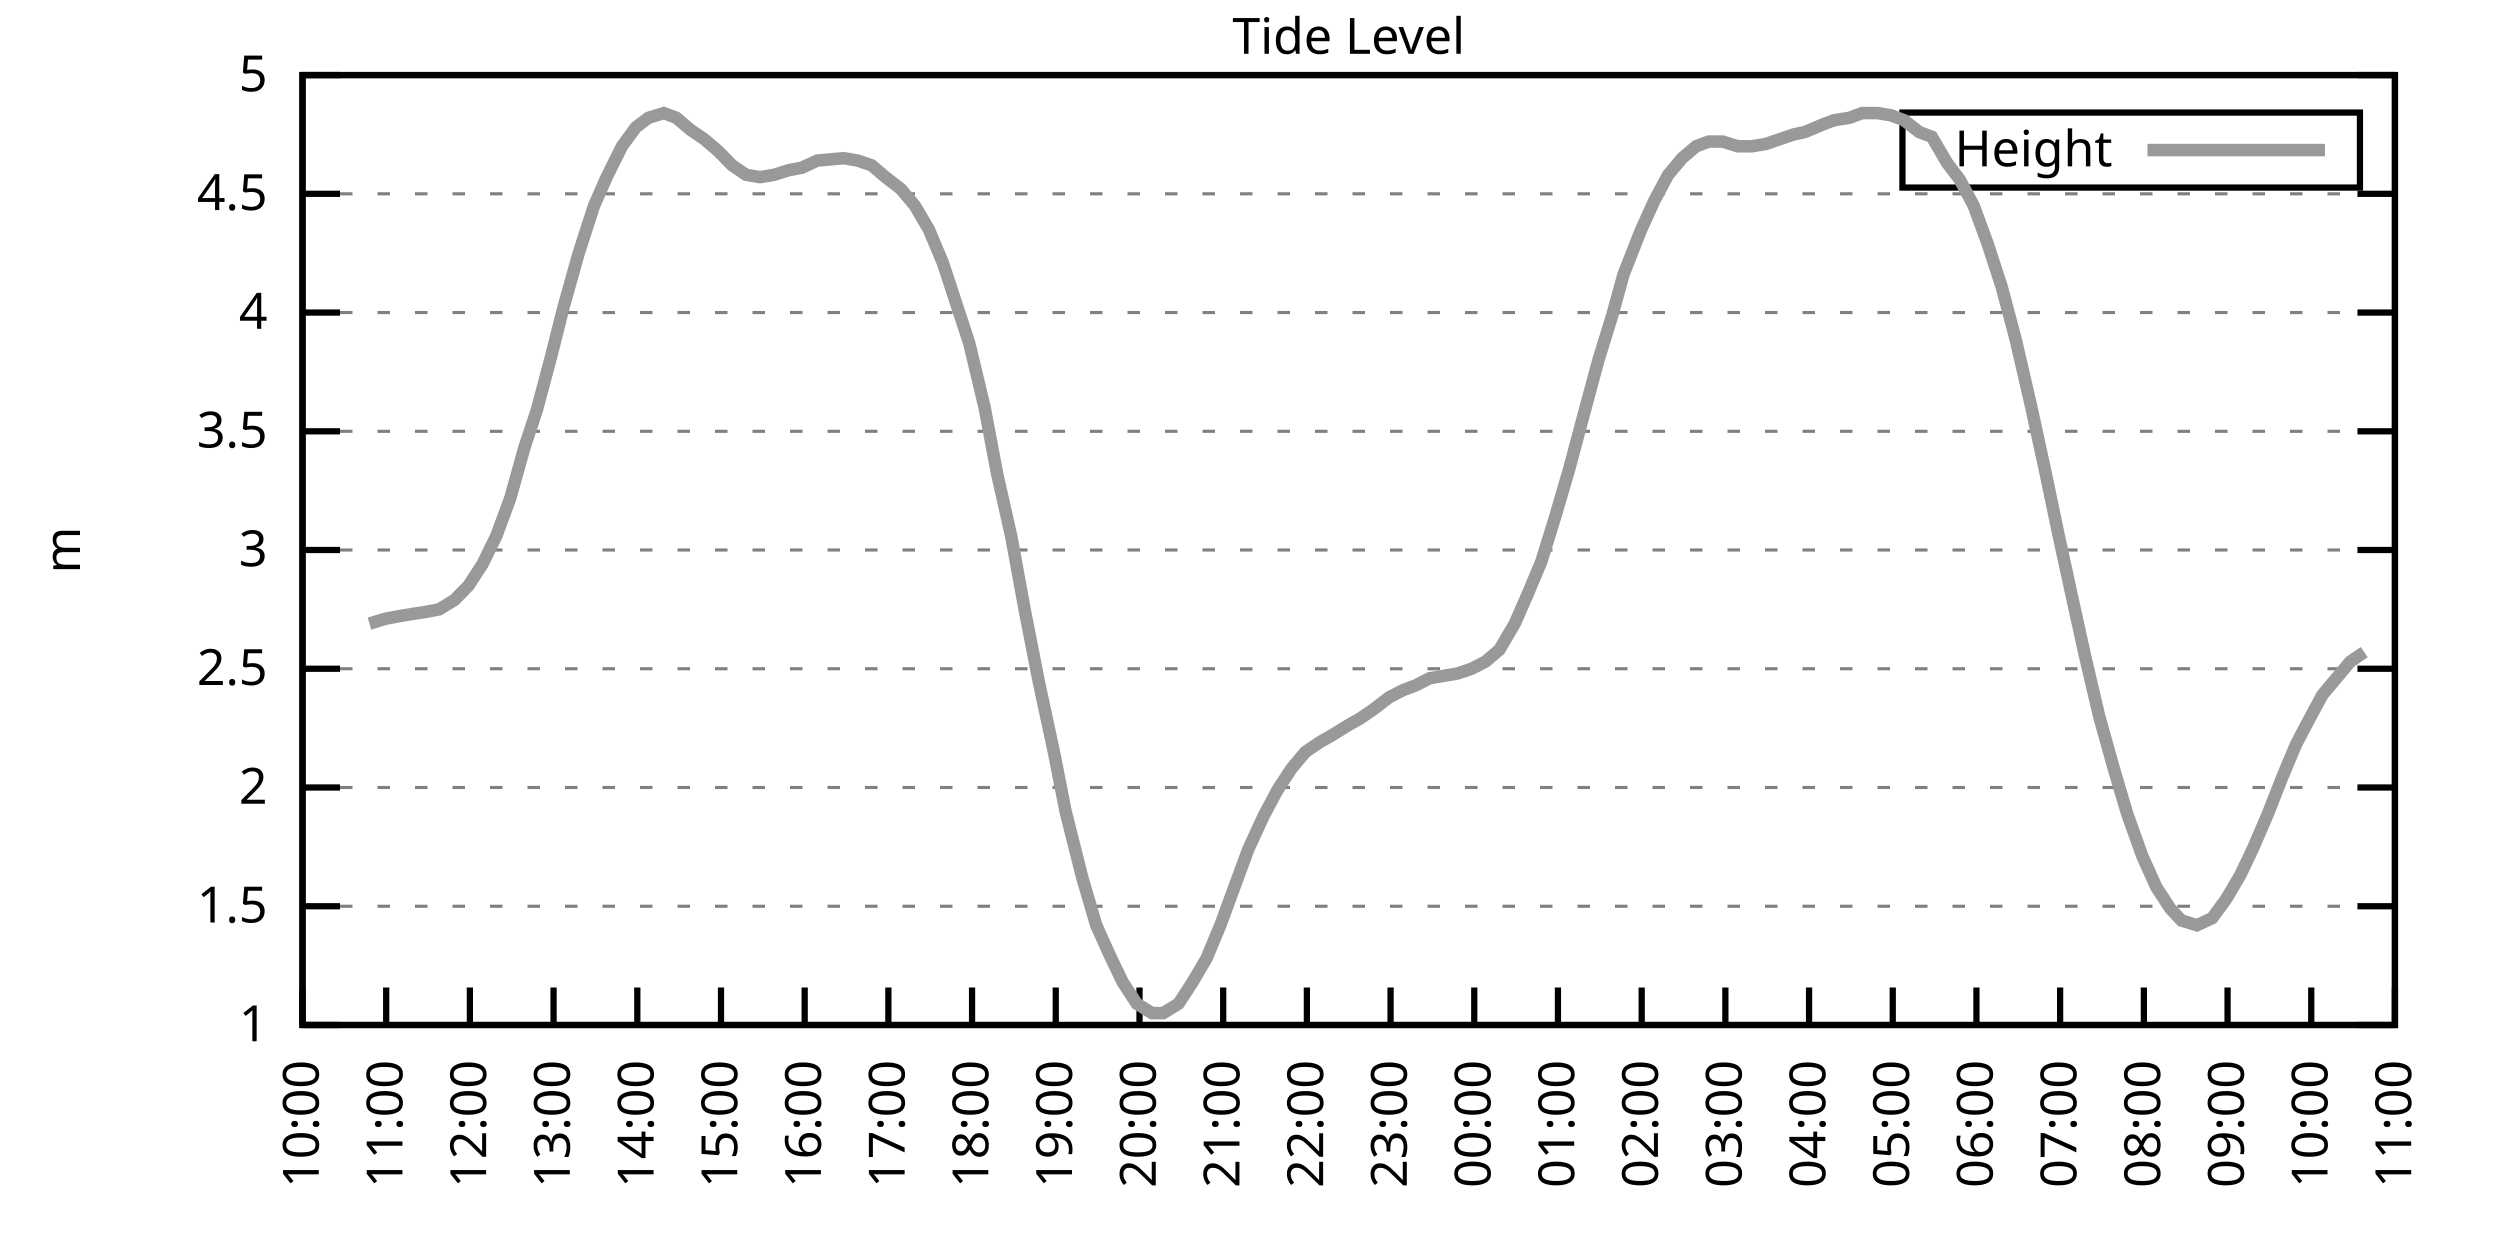
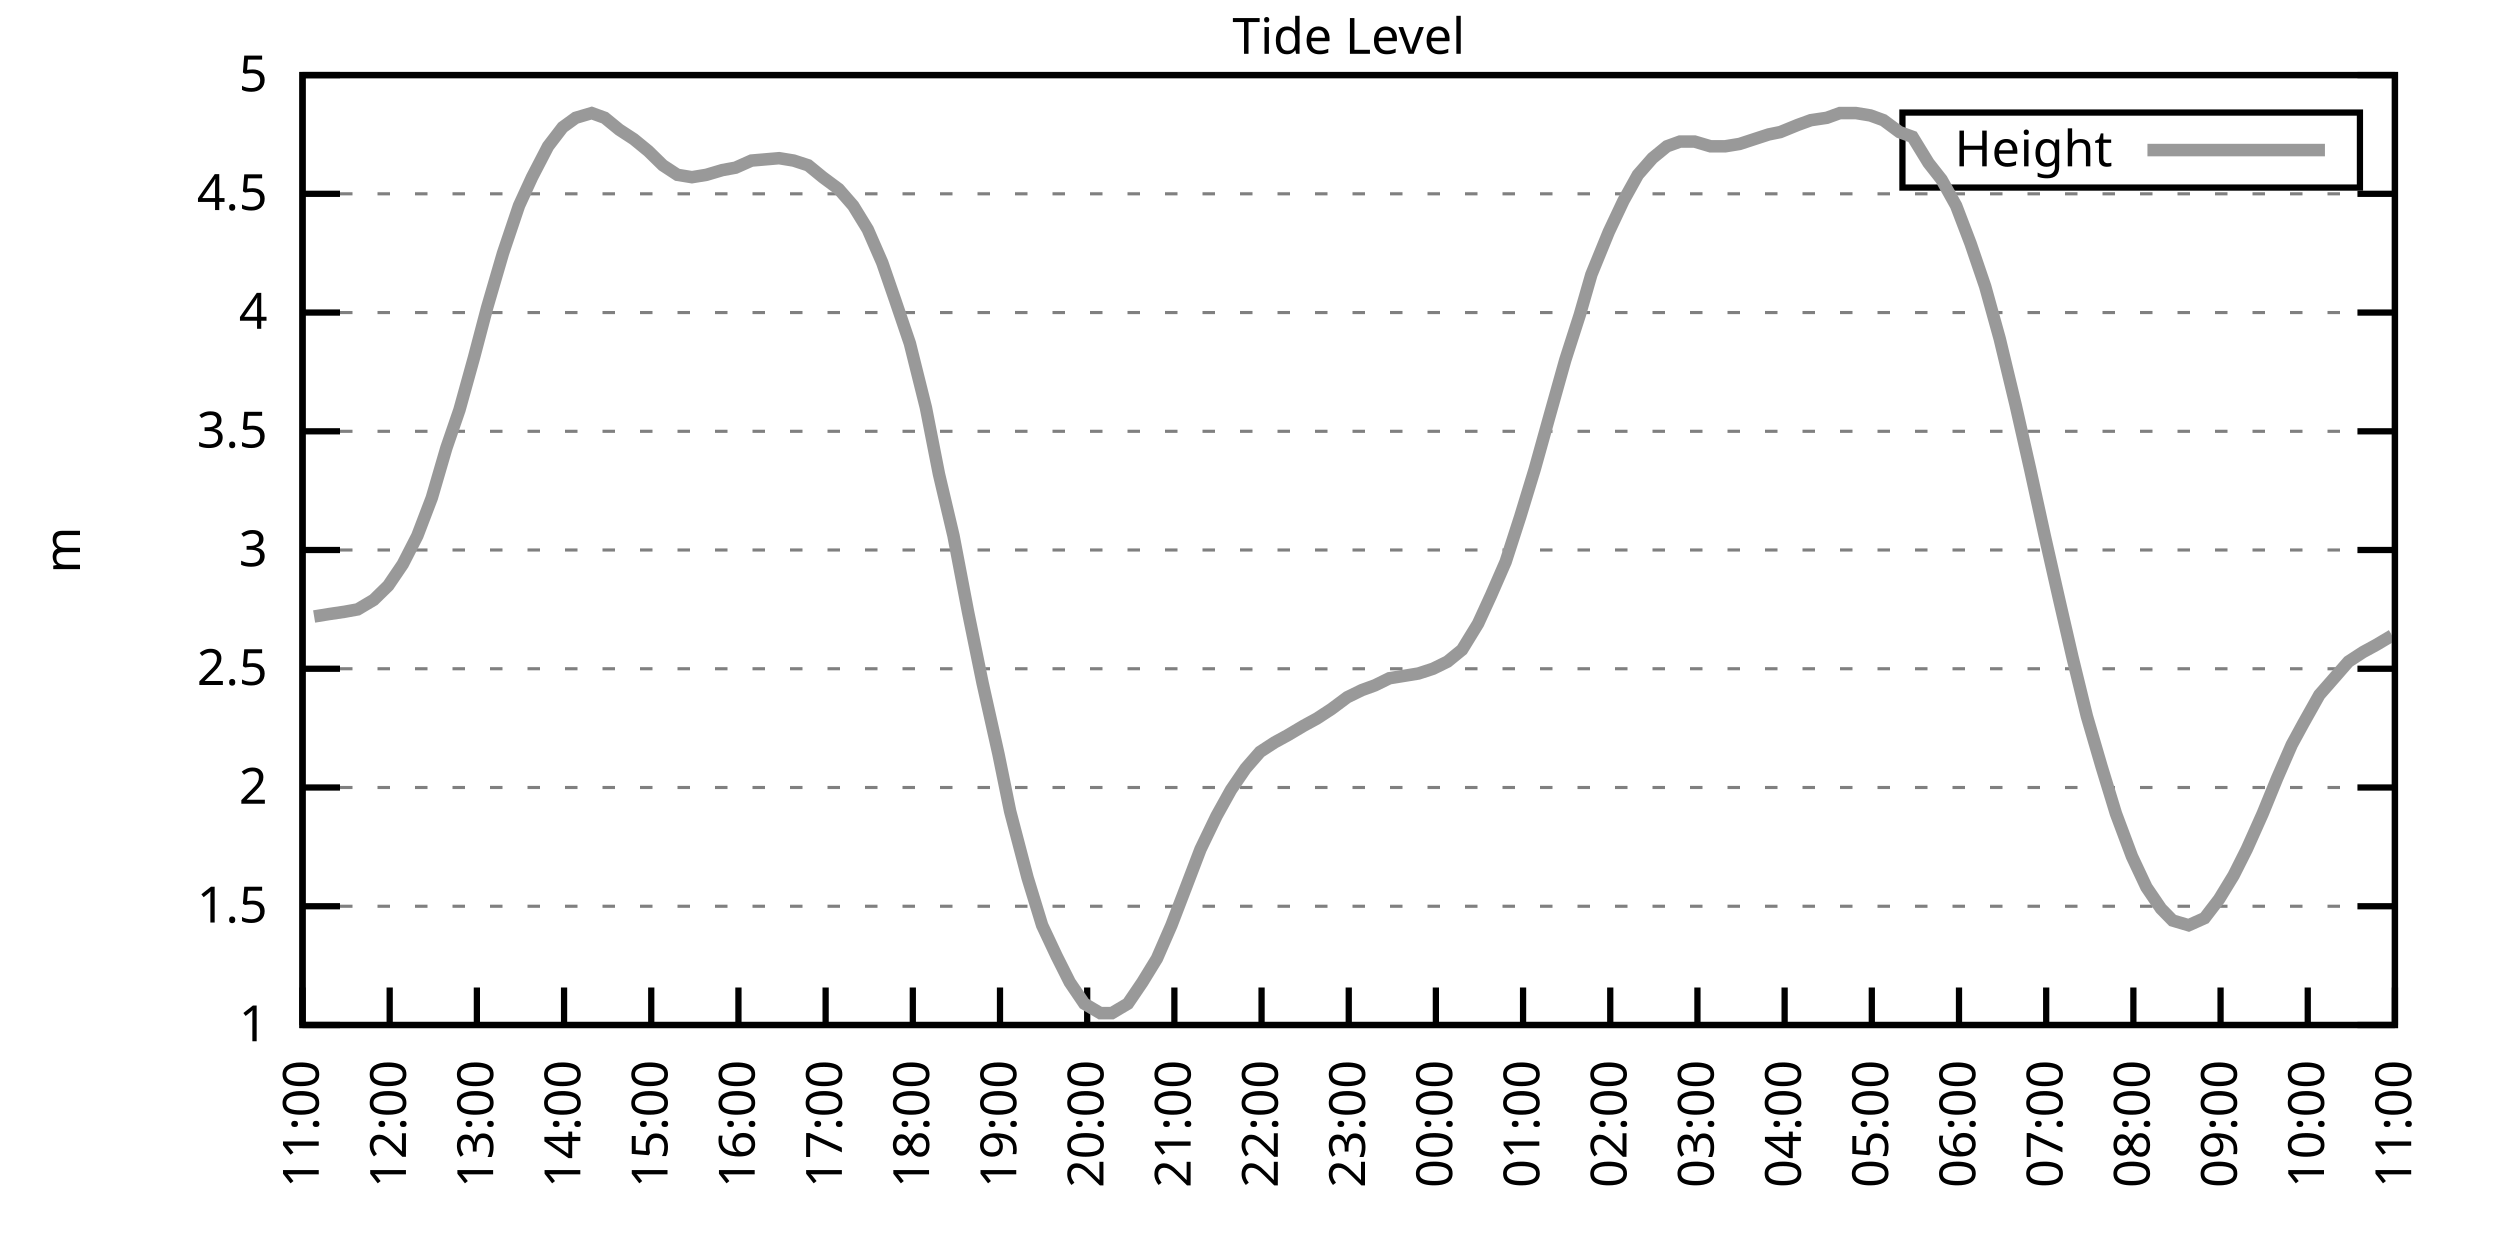
<svg xmlns="http://www.w3.org/2000/svg" xmlns:xlink="http://www.w3.org/1999/xlink" width="400" height="200" viewBox="0 0 400 200">
  <g id="gnuplot_canvas">
    <rect x="0" y="0" width="400" height="200" fill="none" />
    <defs>
      <circle id="gpDot" r="0.5" stroke-width="0.5" stroke="currentColor" />
      <path id="gpPt0" stroke-width="0.333" stroke="currentColor" d="M-1,0 h2 M0,-1 v2" />
      <path id="gpPt1" stroke-width="0.333" stroke="currentColor" d="M-1,-1 L1,1 M1,-1 L-1,1" />
      <path id="gpPt2" stroke-width="0.333" stroke="currentColor" d="M-1,0 L1,0 M0,-1 L0,1 M-1,-1 L1,1 M-1,1 L1,-1" />
      <rect id="gpPt3" stroke-width="0.333" stroke="currentColor" x="-1" y="-1" width="2" height="2" />
      <rect id="gpPt4" stroke-width="0.333" stroke="currentColor" fill="currentColor" x="-1" y="-1" width="2" height="2" />
      <circle id="gpPt5" stroke-width="0.333" stroke="currentColor" cx="0" cy="0" r="1" />
      <use xlink:href="#gpPt5" id="gpPt6" fill="currentColor" stroke="none" />
      <path id="gpPt7" stroke-width="0.333" stroke="currentColor" d="M0,-1.33 L-1.33,0.67 L1.33,0.67 z" />
      <use xlink:href="#gpPt7" id="gpPt8" fill="currentColor" stroke="none" />
      <use xlink:href="#gpPt7" id="gpPt9" stroke="currentColor" transform="rotate(180)" />
      <use xlink:href="#gpPt9" id="gpPt10" fill="currentColor" stroke="none" />
      <use xlink:href="#gpPt3" id="gpPt11" stroke="currentColor" transform="rotate(45)" />
      <use xlink:href="#gpPt11" id="gpPt12" fill="currentColor" stroke="none" />
      <path id="gpPt13" stroke-width="0.333" stroke="currentColor" d="M0,1.330 L1.265,0.411 L0.782,-1.067 L-0.782,-1.076 L-1.265,0.411 z" />
      <use xlink:href="#gpPt13" id="gpPt14" fill="currentColor" stroke="none" />
      <filter id="textbox" filterUnits="objectBoundingBox" x="0" y="0" height="1" width="1">
        <feFlood flood-color="white" flood-opacity="1" result="bgnd" />
        <feComposite in="SourceGraphic" in2="bgnd" operator="atop" />
      </filter>
      <filter id="greybox" filterUnits="objectBoundingBox" x="0" y="0" height="1" width="1">
        <feFlood flood-color="lightgrey" flood-opacity="1" result="grey" />
        <feComposite in="SourceGraphic" in2="grey" operator="atop" />
      </filter>
    </defs>
    <g fill="none" color="white" stroke="currentColor" stroke-width="1.00" stroke-linecap="butt" stroke-linejoin="miter">
</g>
    <g fill="none" color="black" stroke="currentColor" stroke-width="1.00" stroke-linecap="butt" stroke-linejoin="miter">
      <g stroke="none" shape-rendering="crispEdges">
        <polygon fill="rgb(255, 255, 255)" points="48.40,164.00 383.18,164.00 383.18,12.02 48.40,12.02 " />
      </g>
    </g>
    <g fill="none" color="black" stroke="currentColor" stroke-width="1.00" stroke-linecap="butt" stroke-linejoin="miter">
</g>
    <g fill="none" color="black" stroke="black" stroke-width="0.50" stroke-linecap="butt" stroke-linejoin="miter">
</g>
    <g fill="none" color="gray" stroke="currentColor" stroke-width="0.50" stroke-linecap="butt" stroke-linejoin="miter">
      <path stroke="gray" stroke-dasharray="2,4" class="gridline" d="M48.40,164.00 L383.19,164.00  " />
    </g>
    <g fill="none" color="gray" stroke="gray" stroke-width="1.00" stroke-linecap="butt" stroke-linejoin="miter">
</g>
    <g fill="none" color="black" stroke="currentColor" stroke-width="1.00" stroke-linecap="butt" stroke-linejoin="miter">
      <path stroke="black" d="M48.40,164.00 L54.40,164.00 M383.19,164.00 L377.19,164.00  " />
      <g transform="translate(42.80,166.60)" stroke="none" fill="black" font-family="Sans" font-size="8.00" text-anchor="end">
        <text>
          <tspan font-family="Sans"> 1</tspan>
        </text>
      </g>
    </g>
    <g fill="none" color="black" stroke="currentColor" stroke-width="1.00" stroke-linecap="butt" stroke-linejoin="miter">
</g>
    <g fill="none" color="black" stroke="black" stroke-width="0.50" stroke-linecap="butt" stroke-linejoin="miter">
</g>
    <g fill="none" color="gray" stroke="currentColor" stroke-width="0.50" stroke-linecap="butt" stroke-linejoin="miter">
      <path stroke="gray" stroke-dasharray="2,4" class="gridline" d="M48.40,145.00 L383.19,145.00  " />
    </g>
    <g fill="none" color="gray" stroke="gray" stroke-width="1.00" stroke-linecap="butt" stroke-linejoin="miter">
</g>
    <g fill="none" color="black" stroke="currentColor" stroke-width="1.00" stroke-linecap="butt" stroke-linejoin="miter">
      <path stroke="black" d="M48.40,145.00 L54.40,145.00 M383.19,145.00 L377.19,145.00  " />
      <g transform="translate(42.80,147.60)" stroke="none" fill="black" font-family="Sans" font-size="8.00" text-anchor="end">
        <text>
          <tspan font-family="Sans"> 1.5</tspan>
        </text>
      </g>
    </g>
    <g fill="none" color="black" stroke="currentColor" stroke-width="1.00" stroke-linecap="butt" stroke-linejoin="miter">
</g>
    <g fill="none" color="black" stroke="black" stroke-width="0.50" stroke-linecap="butt" stroke-linejoin="miter">
</g>
    <g fill="none" color="gray" stroke="currentColor" stroke-width="0.50" stroke-linecap="butt" stroke-linejoin="miter">
      <path stroke="gray" stroke-dasharray="2,4" class="gridline" d="M48.40,126.00 L383.19,126.00  " />
    </g>
    <g fill="none" color="gray" stroke="gray" stroke-width="1.00" stroke-linecap="butt" stroke-linejoin="miter">
</g>
    <g fill="none" color="black" stroke="currentColor" stroke-width="1.00" stroke-linecap="butt" stroke-linejoin="miter">
      <path stroke="black" d="M48.40,126.00 L54.40,126.00 M383.19,126.00 L377.19,126.00  " />
      <g transform="translate(42.80,128.60)" stroke="none" fill="black" font-family="Sans" font-size="8.00" text-anchor="end">
        <text>
          <tspan font-family="Sans"> 2</tspan>
        </text>
      </g>
    </g>
    <g fill="none" color="black" stroke="currentColor" stroke-width="1.00" stroke-linecap="butt" stroke-linejoin="miter">
</g>
    <g fill="none" color="black" stroke="black" stroke-width="0.50" stroke-linecap="butt" stroke-linejoin="miter">
</g>
    <g fill="none" color="gray" stroke="currentColor" stroke-width="0.50" stroke-linecap="butt" stroke-linejoin="miter">
      <path stroke="gray" stroke-dasharray="2,4" class="gridline" d="M48.40,107.00 L383.19,107.00  " />
    </g>
    <g fill="none" color="gray" stroke="gray" stroke-width="1.00" stroke-linecap="butt" stroke-linejoin="miter">
</g>
    <g fill="none" color="black" stroke="currentColor" stroke-width="1.00" stroke-linecap="butt" stroke-linejoin="miter">
      <path stroke="black" d="M48.40,107.00 L54.40,107.00 M383.19,107.00 L377.19,107.00  " />
      <g transform="translate(42.80,109.60)" stroke="none" fill="black" font-family="Sans" font-size="8.00" text-anchor="end">
        <text>
          <tspan font-family="Sans"> 2.5</tspan>
        </text>
      </g>
    </g>
    <g fill="none" color="black" stroke="currentColor" stroke-width="1.00" stroke-linecap="butt" stroke-linejoin="miter">
</g>
    <g fill="none" color="black" stroke="black" stroke-width="0.50" stroke-linecap="butt" stroke-linejoin="miter">
</g>
    <g fill="none" color="gray" stroke="currentColor" stroke-width="0.50" stroke-linecap="butt" stroke-linejoin="miter">
      <path stroke="gray" stroke-dasharray="2,4" class="gridline" d="M48.40,88.00 L383.19,88.00  " />
    </g>
    <g fill="none" color="gray" stroke="gray" stroke-width="1.00" stroke-linecap="butt" stroke-linejoin="miter">
</g>
    <g fill="none" color="black" stroke="currentColor" stroke-width="1.00" stroke-linecap="butt" stroke-linejoin="miter">
      <path stroke="black" d="M48.40,88.00 L54.40,88.00 M383.19,88.00 L377.19,88.00  " />
      <g transform="translate(42.80,90.60)" stroke="none" fill="black" font-family="Sans" font-size="8.00" text-anchor="end">
        <text>
          <tspan font-family="Sans"> 3</tspan>
        </text>
      </g>
    </g>
    <g fill="none" color="black" stroke="currentColor" stroke-width="1.00" stroke-linecap="butt" stroke-linejoin="miter">
</g>
    <g fill="none" color="black" stroke="black" stroke-width="0.50" stroke-linecap="butt" stroke-linejoin="miter">
</g>
    <g fill="none" color="gray" stroke="currentColor" stroke-width="0.50" stroke-linecap="butt" stroke-linejoin="miter">
      <path stroke="gray" stroke-dasharray="2,4" class="gridline" d="M48.40,69.01 L383.19,69.01  " />
    </g>
    <g fill="none" color="gray" stroke="gray" stroke-width="1.00" stroke-linecap="butt" stroke-linejoin="miter">
</g>
    <g fill="none" color="black" stroke="currentColor" stroke-width="1.00" stroke-linecap="butt" stroke-linejoin="miter">
      <path stroke="black" d="M48.40,69.01 L54.40,69.01 M383.19,69.01 L377.19,69.01  " />
      <g transform="translate(42.80,71.61)" stroke="none" fill="black" font-family="Sans" font-size="8.00" text-anchor="end">
        <text>
          <tspan font-family="Sans"> 3.5</tspan>
        </text>
      </g>
    </g>
    <g fill="none" color="black" stroke="currentColor" stroke-width="1.00" stroke-linecap="butt" stroke-linejoin="miter">
</g>
    <g fill="none" color="black" stroke="black" stroke-width="0.50" stroke-linecap="butt" stroke-linejoin="miter">
</g>
    <g fill="none" color="gray" stroke="currentColor" stroke-width="0.50" stroke-linecap="butt" stroke-linejoin="miter">
      <path stroke="gray" stroke-dasharray="2,4" class="gridline" d="M48.40,50.01 L383.19,50.01  " />
    </g>
    <g fill="none" color="gray" stroke="gray" stroke-width="1.00" stroke-linecap="butt" stroke-linejoin="miter">
</g>
    <g fill="none" color="black" stroke="currentColor" stroke-width="1.00" stroke-linecap="butt" stroke-linejoin="miter">
      <path stroke="black" d="M48.40,50.01 L54.40,50.01 M383.19,50.01 L377.19,50.01  " />
      <g transform="translate(42.80,52.61)" stroke="none" fill="black" font-family="Sans" font-size="8.00" text-anchor="end">
        <text>
          <tspan font-family="Sans"> 4</tspan>
        </text>
      </g>
    </g>
    <g fill="none" color="black" stroke="currentColor" stroke-width="1.00" stroke-linecap="butt" stroke-linejoin="miter">
</g>
    <g fill="none" color="black" stroke="black" stroke-width="0.50" stroke-linecap="butt" stroke-linejoin="miter">
</g>
    <g fill="none" color="gray" stroke="currentColor" stroke-width="0.50" stroke-linecap="butt" stroke-linejoin="miter">
      <path stroke="gray" stroke-dasharray="2,4" class="gridline" d="M48.40,31.01 L383.19,31.01  " />
    </g>
    <g fill="none" color="gray" stroke="gray" stroke-width="1.00" stroke-linecap="butt" stroke-linejoin="miter">
</g>
    <g fill="none" color="black" stroke="currentColor" stroke-width="1.00" stroke-linecap="butt" stroke-linejoin="miter">
      <path stroke="black" d="M48.40,31.01 L54.40,31.01 M383.19,31.01 L377.19,31.01  " />
      <g transform="translate(42.80,33.61)" stroke="none" fill="black" font-family="Sans" font-size="8.00" text-anchor="end">
        <text>
          <tspan font-family="Sans"> 4.5</tspan>
        </text>
      </g>
    </g>
    <g fill="none" color="black" stroke="currentColor" stroke-width="1.00" stroke-linecap="butt" stroke-linejoin="miter">
</g>
    <g fill="none" color="black" stroke="black" stroke-width="0.50" stroke-linecap="butt" stroke-linejoin="miter">
</g>
    <g fill="none" color="gray" stroke="currentColor" stroke-width="0.50" stroke-linecap="butt" stroke-linejoin="miter">
      <path stroke="gray" stroke-dasharray="2,4" class="gridline" d="M48.40,12.01 L383.19,12.01  " />
    </g>
    <g fill="none" color="gray" stroke="gray" stroke-width="1.00" stroke-linecap="butt" stroke-linejoin="miter">
</g>
    <g fill="none" color="black" stroke="currentColor" stroke-width="1.00" stroke-linecap="butt" stroke-linejoin="miter">
      <path stroke="black" d="M48.40,12.01 L54.40,12.01 M383.19,12.01 L377.19,12.01  " />
      <g transform="translate(42.80,14.61)" stroke="none" fill="black" font-family="Sans" font-size="8.00" text-anchor="end">
        <text>
          <tspan font-family="Sans"> 5</tspan>
        </text>
      </g>
    </g>
    <g fill="none" color="black" stroke="currentColor" stroke-width="1.00" stroke-linecap="butt" stroke-linejoin="miter">
      <path stroke="black" d="M48.40,164.00 L48.40,158.00  " />
      <g transform="translate(51.00,169.60) rotate(270.00)" stroke="none" fill="black" font-family="Sans" font-size="8.00" text-anchor="end">
        <text>
-           <tspan font-family="Sans">10:00</tspan>
-         </text>
-       </g>
-     </g>
-     <g fill="none" color="black" stroke="currentColor" stroke-width="1.00" stroke-linecap="butt" stroke-linejoin="miter">
-       <path stroke="black" d="M61.79,164.00 L61.79,158.00  " />
-       <g transform="translate(64.39,169.60) rotate(270.00)" stroke="none" fill="black" font-family="Sans" font-size="8.00" text-anchor="end">
-         <text>
          <tspan font-family="Sans">11:00</tspan>
        </text>
      </g>
    </g>
    <g fill="none" color="black" stroke="currentColor" stroke-width="1.00" stroke-linecap="butt" stroke-linejoin="miter">
-       <path stroke="black" d="M75.18,164.00 L75.18,158.00  " />
-       <g transform="translate(77.78,169.60) rotate(270.00)" stroke="none" fill="black" font-family="Sans" font-size="8.00" text-anchor="end">
+       <path stroke="black" d="M62.35,164.00 L62.35,158.00  " />
+       <g transform="translate(64.95,169.60) rotate(270.00)" stroke="none" fill="black" font-family="Sans" font-size="8.00" text-anchor="end">
        <text>
          <tspan font-family="Sans">12:00</tspan>
        </text>
      </g>
    </g>
    <g fill="none" color="black" stroke="currentColor" stroke-width="1.00" stroke-linecap="butt" stroke-linejoin="miter">
-       <path stroke="black" d="M88.57,164.00 L88.57,158.00  " />
-       <g transform="translate(91.17,169.60) rotate(270.00)" stroke="none" fill="black" font-family="Sans" font-size="8.00" text-anchor="end">
+       <path stroke="black" d="M76.30,164.00 L76.30,158.00  " />
+       <g transform="translate(78.90,169.60) rotate(270.00)" stroke="none" fill="black" font-family="Sans" font-size="8.00" text-anchor="end">
        <text>
          <tspan font-family="Sans">13:00</tspan>
        </text>
      </g>
    </g>
    <g fill="none" color="black" stroke="currentColor" stroke-width="1.00" stroke-linecap="butt" stroke-linejoin="miter">
-       <path stroke="black" d="M101.97,164.00 L101.97,158.00  " />
-       <g transform="translate(104.57,169.60) rotate(270.00)" stroke="none" fill="black" font-family="Sans" font-size="8.00" text-anchor="end">
+       <path stroke="black" d="M90.25,164.00 L90.25,158.00  " />
+       <g transform="translate(92.85,169.60) rotate(270.00)" stroke="none" fill="black" font-family="Sans" font-size="8.00" text-anchor="end">
        <text>
          <tspan font-family="Sans">14:00</tspan>
        </text>
      </g>
    </g>
    <g fill="none" color="black" stroke="currentColor" stroke-width="1.00" stroke-linecap="butt" stroke-linejoin="miter">
-       <path stroke="black" d="M115.36,164.00 L115.36,158.00  " />
-       <g transform="translate(117.96,169.60) rotate(270.00)" stroke="none" fill="black" font-family="Sans" font-size="8.00" text-anchor="end">
+       <path stroke="black" d="M104.20,164.00 L104.20,158.00  " />
+       <g transform="translate(106.80,169.60) rotate(270.00)" stroke="none" fill="black" font-family="Sans" font-size="8.00" text-anchor="end">
        <text>
          <tspan font-family="Sans">15:00</tspan>
        </text>
      </g>
    </g>
    <g fill="none" color="black" stroke="currentColor" stroke-width="1.00" stroke-linecap="butt" stroke-linejoin="miter">
-       <path stroke="black" d="M128.75,164.00 L128.75,158.00  " />
-       <g transform="translate(131.35,169.60) rotate(270.00)" stroke="none" fill="black" font-family="Sans" font-size="8.00" text-anchor="end">
+       <path stroke="black" d="M118.15,164.00 L118.15,158.00  " />
+       <g transform="translate(120.75,169.60) rotate(270.00)" stroke="none" fill="black" font-family="Sans" font-size="8.00" text-anchor="end">
        <text>
          <tspan font-family="Sans">16:00</tspan>
        </text>
      </g>
    </g>
    <g fill="none" color="black" stroke="currentColor" stroke-width="1.00" stroke-linecap="butt" stroke-linejoin="miter">
-       <path stroke="black" d="M142.14,164.00 L142.14,158.00  " />
-       <g transform="translate(144.74,169.60) rotate(270.00)" stroke="none" fill="black" font-family="Sans" font-size="8.00" text-anchor="end">
+       <path stroke="black" d="M132.10,164.00 L132.10,158.00  " />
+       <g transform="translate(134.70,169.60) rotate(270.00)" stroke="none" fill="black" font-family="Sans" font-size="8.00" text-anchor="end">
        <text>
          <tspan font-family="Sans">17:00</tspan>
        </text>
      </g>
    </g>
    <g fill="none" color="black" stroke="currentColor" stroke-width="1.00" stroke-linecap="butt" stroke-linejoin="miter">
-       <path stroke="black" d="M155.53,164.00 L155.53,158.00  " />
-       <g transform="translate(158.13,169.60) rotate(270.00)" stroke="none" fill="black" font-family="Sans" font-size="8.00" text-anchor="end">
+       <path stroke="black" d="M146.05,164.00 L146.05,158.00  " />
+       <g transform="translate(148.65,169.60) rotate(270.00)" stroke="none" fill="black" font-family="Sans" font-size="8.00" text-anchor="end">
        <text>
          <tspan font-family="Sans">18:00</tspan>
        </text>
      </g>
    </g>
    <g fill="none" color="black" stroke="currentColor" stroke-width="1.00" stroke-linecap="butt" stroke-linejoin="miter">
-       <path stroke="black" d="M168.92,164.00 L168.92,158.00  " />
-       <g transform="translate(171.52,169.60) rotate(270.00)" stroke="none" fill="black" font-family="Sans" font-size="8.00" text-anchor="end">
+       <path stroke="black" d="M160.00,164.00 L160.00,158.00  " />
+       <g transform="translate(162.60,169.60) rotate(270.00)" stroke="none" fill="black" font-family="Sans" font-size="8.00" text-anchor="end">
        <text>
          <tspan font-family="Sans">19:00</tspan>
        </text>
      </g>
    </g>
    <g fill="none" color="black" stroke="currentColor" stroke-width="1.00" stroke-linecap="butt" stroke-linejoin="miter">
-       <path stroke="black" d="M182.32,164.00 L182.32,158.00  " />
-       <g transform="translate(184.92,169.60) rotate(270.00)" stroke="none" fill="black" font-family="Sans" font-size="8.00" text-anchor="end">
+       <path stroke="black" d="M173.95,164.00 L173.95,158.00  " />
+       <g transform="translate(176.55,169.60) rotate(270.00)" stroke="none" fill="black" font-family="Sans" font-size="8.00" text-anchor="end">
        <text>
          <tspan font-family="Sans">20:00</tspan>
        </text>
      </g>
    </g>
    <g fill="none" color="black" stroke="currentColor" stroke-width="1.00" stroke-linecap="butt" stroke-linejoin="miter">
-       <path stroke="black" d="M195.71,164.00 L195.71,158.00  " />
-       <g transform="translate(198.31,169.60) rotate(270.00)" stroke="none" fill="black" font-family="Sans" font-size="8.00" text-anchor="end">
+       <path stroke="black" d="M187.90,164.00 L187.90,158.00  " />
+       <g transform="translate(190.50,169.60) rotate(270.00)" stroke="none" fill="black" font-family="Sans" font-size="8.00" text-anchor="end">
        <text>
          <tspan font-family="Sans">21:00</tspan>
        </text>
      </g>
    </g>
    <g fill="none" color="black" stroke="currentColor" stroke-width="1.00" stroke-linecap="butt" stroke-linejoin="miter">
-       <path stroke="black" d="M209.10,164.00 L209.10,158.00  " />
-       <g transform="translate(211.70,169.60) rotate(270.00)" stroke="none" fill="black" font-family="Sans" font-size="8.00" text-anchor="end">
+       <path stroke="black" d="M201.85,164.00 L201.85,158.00  " />
+       <g transform="translate(204.45,169.60) rotate(270.00)" stroke="none" fill="black" font-family="Sans" font-size="8.00" text-anchor="end">
        <text>
          <tspan font-family="Sans">22:00</tspan>
        </text>
      </g>
    </g>
    <g fill="none" color="black" stroke="currentColor" stroke-width="1.00" stroke-linecap="butt" stroke-linejoin="miter">
-       <path stroke="black" d="M222.49,164.00 L222.49,158.00  " />
-       <g transform="translate(225.09,169.60) rotate(270.00)" stroke="none" fill="black" font-family="Sans" font-size="8.00" text-anchor="end">
+       <path stroke="black" d="M215.80,164.00 L215.80,158.00  " />
+       <g transform="translate(218.40,169.60) rotate(270.00)" stroke="none" fill="black" font-family="Sans" font-size="8.00" text-anchor="end">
        <text>
          <tspan font-family="Sans">23:00</tspan>
        </text>
      </g>
    </g>
    <g fill="none" color="black" stroke="currentColor" stroke-width="1.00" stroke-linecap="butt" stroke-linejoin="miter">
-       <path stroke="black" d="M235.88,164.00 L235.88,158.00  " />
-       <g transform="translate(238.48,169.60) rotate(270.00)" stroke="none" fill="black" font-family="Sans" font-size="8.00" text-anchor="end">
+       <path stroke="black" d="M229.74,164.00 L229.74,158.00  " />
+       <g transform="translate(232.34,169.60) rotate(270.00)" stroke="none" fill="black" font-family="Sans" font-size="8.00" text-anchor="end">
        <text>
          <tspan font-family="Sans">00:00</tspan>
        </text>
      </g>
    </g>
    <g fill="none" color="black" stroke="currentColor" stroke-width="1.00" stroke-linecap="butt" stroke-linejoin="miter">
-       <path stroke="black" d="M249.27,164.00 L249.27,158.00  " />
-       <g transform="translate(251.87,169.60) rotate(270.00)" stroke="none" fill="black" font-family="Sans" font-size="8.00" text-anchor="end">
+       <path stroke="black" d="M243.69,164.00 L243.69,158.00  " />
+       <g transform="translate(246.29,169.60) rotate(270.00)" stroke="none" fill="black" font-family="Sans" font-size="8.00" text-anchor="end">
        <text>
          <tspan font-family="Sans">01:00</tspan>
        </text>
      </g>
    </g>
    <g fill="none" color="black" stroke="currentColor" stroke-width="1.00" stroke-linecap="butt" stroke-linejoin="miter">
-       <path stroke="black" d="M262.67,164.00 L262.67,158.00  " />
-       <g transform="translate(265.27,169.60) rotate(270.00)" stroke="none" fill="black" font-family="Sans" font-size="8.00" text-anchor="end">
+       <path stroke="black" d="M257.64,164.00 L257.64,158.00  " />
+       <g transform="translate(260.24,169.60) rotate(270.00)" stroke="none" fill="black" font-family="Sans" font-size="8.00" text-anchor="end">
        <text>
          <tspan font-family="Sans">02:00</tspan>
        </text>
      </g>
    </g>
    <g fill="none" color="black" stroke="currentColor" stroke-width="1.00" stroke-linecap="butt" stroke-linejoin="miter">
-       <path stroke="black" d="M276.06,164.00 L276.06,158.00  " />
-       <g transform="translate(278.66,169.60) rotate(270.00)" stroke="none" fill="black" font-family="Sans" font-size="8.00" text-anchor="end">
+       <path stroke="black" d="M271.59,164.00 L271.59,158.00  " />
+       <g transform="translate(274.19,169.60) rotate(270.00)" stroke="none" fill="black" font-family="Sans" font-size="8.00" text-anchor="end">
        <text>
          <tspan font-family="Sans">03:00</tspan>
        </text>
      </g>
    </g>
    <g fill="none" color="black" stroke="currentColor" stroke-width="1.00" stroke-linecap="butt" stroke-linejoin="miter">
-       <path stroke="black" d="M289.45,164.00 L289.45,158.00  " />
-       <g transform="translate(292.05,169.60) rotate(270.00)" stroke="none" fill="black" font-family="Sans" font-size="8.00" text-anchor="end">
+       <path stroke="black" d="M285.54,164.00 L285.54,158.00  " />
+       <g transform="translate(288.14,169.60) rotate(270.00)" stroke="none" fill="black" font-family="Sans" font-size="8.00" text-anchor="end">
        <text>
          <tspan font-family="Sans">04:00</tspan>
        </text>
      </g>
    </g>
    <g fill="none" color="black" stroke="currentColor" stroke-width="1.00" stroke-linecap="butt" stroke-linejoin="miter">
-       <path stroke="black" d="M302.84,164.00 L302.84,158.00  " />
-       <g transform="translate(305.44,169.60) rotate(270.00)" stroke="none" fill="black" font-family="Sans" font-size="8.00" text-anchor="end">
+       <path stroke="black" d="M299.49,164.00 L299.49,158.00  " />
+       <g transform="translate(302.09,169.60) rotate(270.00)" stroke="none" fill="black" font-family="Sans" font-size="8.00" text-anchor="end">
        <text>
          <tspan font-family="Sans">05:00</tspan>
        </text>
      </g>
    </g>
    <g fill="none" color="black" stroke="currentColor" stroke-width="1.00" stroke-linecap="butt" stroke-linejoin="miter">
-       <path stroke="black" d="M316.23,164.00 L316.23,158.00  " />
-       <g transform="translate(318.83,169.60) rotate(270.00)" stroke="none" fill="black" font-family="Sans" font-size="8.00" text-anchor="end">
+       <path stroke="black" d="M313.44,164.00 L313.44,158.00  " />
+       <g transform="translate(316.04,169.60) rotate(270.00)" stroke="none" fill="black" font-family="Sans" font-size="8.00" text-anchor="end">
        <text>
          <tspan font-family="Sans">06:00</tspan>
        </text>
      </g>
    </g>
    <g fill="none" color="black" stroke="currentColor" stroke-width="1.00" stroke-linecap="butt" stroke-linejoin="miter">
-       <path stroke="black" d="M329.62,164.00 L329.62,158.00  " />
-       <g transform="translate(332.22,169.60) rotate(270.00)" stroke="none" fill="black" font-family="Sans" font-size="8.00" text-anchor="end">
+       <path stroke="black" d="M327.39,164.00 L327.39,158.00  " />
+       <g transform="translate(329.99,169.60) rotate(270.00)" stroke="none" fill="black" font-family="Sans" font-size="8.00" text-anchor="end">
        <text>
          <tspan font-family="Sans">07:00</tspan>
        </text>
      </g>
    </g>
    <g fill="none" color="black" stroke="currentColor" stroke-width="1.00" stroke-linecap="butt" stroke-linejoin="miter">
-       <path stroke="black" d="M343.02,164.00 L343.02,158.00  " />
-       <g transform="translate(345.62,169.60) rotate(270.00)" stroke="none" fill="black" font-family="Sans" font-size="8.00" text-anchor="end">
+       <path stroke="black" d="M341.34,164.00 L341.34,158.00  " />
+       <g transform="translate(343.94,169.60) rotate(270.00)" stroke="none" fill="black" font-family="Sans" font-size="8.00" text-anchor="end">
        <text>
          <tspan font-family="Sans">08:00</tspan>
        </text>
      </g>
    </g>
    <g fill="none" color="black" stroke="currentColor" stroke-width="1.00" stroke-linecap="butt" stroke-linejoin="miter">
-       <path stroke="black" d="M356.41,164.00 L356.41,158.00  " />
-       <g transform="translate(359.01,169.60) rotate(270.00)" stroke="none" fill="black" font-family="Sans" font-size="8.00" text-anchor="end">
+       <path stroke="black" d="M355.29,164.00 L355.29,158.00  " />
+       <g transform="translate(357.89,169.60) rotate(270.00)" stroke="none" fill="black" font-family="Sans" font-size="8.00" text-anchor="end">
        <text>
          <tspan font-family="Sans">09:00</tspan>
        </text>
      </g>
    </g>
    <g fill="none" color="black" stroke="currentColor" stroke-width="1.00" stroke-linecap="butt" stroke-linejoin="miter">
-       <path stroke="black" d="M369.80,164.00 L369.80,158.00  " />
-       <g transform="translate(372.40,169.60) rotate(270.00)" stroke="none" fill="black" font-family="Sans" font-size="8.00" text-anchor="end">
+       <path stroke="black" d="M369.24,164.00 L369.24,158.00  " />
+       <g transform="translate(371.84,169.60) rotate(270.00)" stroke="none" fill="black" font-family="Sans" font-size="8.00" text-anchor="end">
        <text>
          <tspan font-family="Sans">10:00</tspan>
        </text>
      </g>
    </g>
    <g fill="none" color="black" stroke="currentColor" stroke-width="1.00" stroke-linecap="butt" stroke-linejoin="miter">
      <path stroke="black" d="M383.19,164.00 L383.19,158.00  " />
      <g transform="translate(385.79,169.60) rotate(270.00)" stroke="none" fill="black" font-family="Sans" font-size="8.00" text-anchor="end">
        <text>
          <tspan font-family="Sans">11:00</tspan>
        </text>
      </g>
    </g>
    <g fill="none" color="black" stroke="currentColor" stroke-width="1.00" stroke-linecap="butt" stroke-linejoin="miter">
</g>
    <g fill="none" color="black" stroke="currentColor" stroke-width="1.00" stroke-linecap="butt" stroke-linejoin="miter">
      <path stroke="black" d="M48.40,12.01 L48.40,164.00 L383.19,164.00 L383.19,12.01 L48.40,12.01 Z  " />
    </g>
    <g fill="none" color="black" stroke="currentColor" stroke-width="1.00" stroke-linecap="butt" stroke-linejoin="miter">
</g>
    <g fill="none" color="black" stroke="currentColor" stroke-width="1.00" stroke-linecap="butt" stroke-linejoin="miter">
      <path stroke="black" d="M304.39,30.01 L304.39,18.01 L377.59,18.01 L377.59,30.01 L304.39,30.01 Z  " />
    </g>
    <g id="Tide_level_plot_1">
      <g fill="none" color="white" stroke="black" stroke-width="2.00" stroke-linecap="butt" stroke-linejoin="miter">
</g>
      <g fill="none" color="black" stroke="currentColor" stroke-width="2.00" stroke-linecap="butt" stroke-linejoin="miter">
        <g transform="translate(337.99,26.61)" stroke="none" fill="black" font-family="Sans" font-size="8.00" text-anchor="end">
          <text>
            <tspan font-family="Sans">Height</tspan>
          </text>
        </g>
      </g>
      <g fill="none" color="black" stroke="currentColor" stroke-width="2.00" stroke-linecap="butt" stroke-linejoin="miter">
-         <path stroke="rgb(153, 153, 153)" d="M343.59,24.01 L371.99,24.01 M59.11,99.78 L61.57,99.02 L63.58,98.64 L65.81,98.26 L68.26,97.88 L70.27,97.50   L72.73,95.98 L74.96,93.70 L77.19,90.28 L79.42,85.73 L81.66,79.65 L83.89,71.67 L85.90,65.59 L88.13,57.23   L90.14,49.25 L92.59,40.51 L95.05,32.91 L97.06,28.35 L99.51,23.41 L101.74,20.37 L103.75,18.85 L106.21,18.09   L108.22,18.85 L110.45,20.75 L112.68,22.27 L114.91,24.17 L117.14,26.45 L119.38,27.97 L121.61,28.35 L123.84,27.97   L126.29,27.21 L128.30,26.83 L130.76,25.69 L135.00,25.31 L137.23,25.69 L139.46,26.45 L141.69,28.35 L144.15,30.25   L146.38,32.91 L148.61,36.71 L150.85,42.03 L152.85,48.11 L155.09,54.95 L157.54,65.21 L159.55,75.85 L161.78,85.73   L164.01,97.88 L166.25,109.28 L168.70,120.68 L170.49,129.80 L173.17,140.44 L175.40,148.04 L177.63,152.98 L179.64,157.16   L181.87,160.58 L184.32,162.10 L186.11,162.10 L188.57,160.58 L190.80,157.16 L193.03,153.36 L195.26,148.04 L197.49,141.96   L199.73,135.88 L202.18,130.56 L204.41,126.38 L206.64,122.96 L208.88,120.30 L211.11,118.78 L213.12,117.64 L215.57,116.12   L217.58,114.98 L219.81,113.46 L222.27,111.56 L224.50,110.42 L226.51,109.66 L228.74,108.52 L230.97,108.14 L233.20,107.76   L235.44,107.00 L237.67,105.86 L239.90,103.96 L242.36,99.78 L244.36,95.22 L246.60,89.90 L248.83,82.69 L251.06,75.09   L253.29,66.73 L255.75,57.61 L257.98,50.39 L259.76,43.93 L262.44,37.09 L264.67,32.15 L266.91,27.97 L269.14,25.31   L271.37,23.41 L273.38,22.65 L275.61,22.65 L278.07,23.41 L280.30,23.41 L282.53,23.03 L284.76,22.27 L286.99,21.51   L288.78,21.13 L291.46,19.99 L293.47,19.23 L295.92,18.85 L297.93,18.09 L300.39,18.09 L302.62,18.47 L304.63,19.23   L307.08,21.13 L309.09,21.89 L311.54,26.07 L313.55,28.73 L315.79,32.91 L318.02,38.99 L320.25,45.83 L322.48,54.19   L324.94,64.83 L327.17,75.09 L329.40,85.73 L331.63,95.98 L333.64,105.10 L335.87,114.60 L338.10,122.58 L340.34,130.18   L342.79,137.02 L345.02,141.96 L347.26,145.38 L349.04,147.28 L351.50,148.04 L353.95,146.90 L356.18,143.86 L358.42,140.06   L360.42,135.88 L362.88,130.18 L365.11,124.48 L367.34,119.16 L369.13,115.74 L371.58,111.18 L373.82,108.52 L376.05,105.86   L378.28,104.34  " />
+         <path stroke="rgb(153, 153, 153)" d="M343.59,24.01 L371.99,24.01 M50.26,98.64 L52.58,98.26 L55.14,97.88 L57.23,97.50 L59.79,95.98 L62.12,93.70   L64.44,90.28 L66.77,85.73 L69.09,79.65 L71.42,71.67 L73.51,65.59 L75.83,57.23 L77.93,49.25 L80.48,40.51   L83.04,32.91 L85.13,28.35 L87.69,23.41 L90.02,20.37 L92.11,18.85 L94.67,18.09 L96.76,18.85 L99.08,20.75   L101.41,22.27 L103.73,24.17 L106.06,26.45 L108.38,27.97 L110.71,28.35 L113.03,27.97 L115.59,27.21 L117.68,26.83   L120.24,25.69 L124.66,25.31 L126.98,25.69 L129.31,26.45 L131.63,28.35 L134.19,30.25 L136.51,32.91 L138.84,36.71   L141.16,42.03 L143.26,48.11 L145.58,54.95 L148.14,65.21 L150.23,75.85 L152.56,85.73 L154.88,97.88 L157.21,109.28   L159.76,120.68 L161.62,129.80 L164.41,140.44 L166.74,148.04 L169.06,152.98 L171.16,157.16 L173.48,160.58 L176.04,162.10   L177.90,162.10 L180.46,160.58 L182.78,157.16 L185.11,153.36 L187.43,148.04 L189.76,141.96 L192.08,135.88 L194.64,130.56   L196.96,126.38 L199.29,122.96 L201.61,120.30 L203.94,118.78 L206.03,117.64 L208.59,116.12 L210.68,114.98 L213.01,113.46   L215.56,111.56 L217.89,110.42 L219.98,109.66 L222.30,108.52 L224.63,108.14 L226.95,107.76 L229.28,107.00 L231.60,105.86   L233.93,103.96 L236.49,99.78 L238.58,95.22 L240.90,89.90 L243.23,82.69 L245.55,75.09 L247.88,66.73 L250.44,57.61   L252.76,50.39 L254.62,43.93 L257.41,37.09 L259.74,32.15 L262.06,27.97 L264.39,25.31 L266.71,23.41 L268.80,22.65   L271.13,22.65 L273.69,23.41 L276.01,23.41 L278.34,23.03 L280.66,22.27 L282.99,21.51 L284.85,21.13 L287.64,19.99   L289.73,19.23 L292.29,18.85 L294.38,18.09 L296.94,18.09 L299.26,18.47 L301.35,19.23 L303.91,21.13 L306.00,21.89   L308.56,26.07 L310.65,28.73 L312.98,32.91 L315.30,38.99 L317.63,45.83 L319.95,54.19 L322.51,64.83 L324.83,75.09   L327.16,85.73 L329.48,95.98 L331.58,105.10 L333.90,114.60 L336.23,122.58 L338.55,130.18 L341.11,137.02 L343.43,141.96   L345.76,145.38 L347.62,147.28 L350.18,148.04 L352.73,146.90 L355.06,143.86 L357.38,140.06 L359.48,135.88 L362.03,130.18   L364.36,124.48 L366.68,119.16 L368.54,115.74 L371.10,111.18 L373.43,108.52 L375.75,105.86 L378.08,104.34 L380.17,103.20   L382.73,101.68  " />
      </g>
    </g>
    <g fill="none" color="black" stroke="currentColor" stroke-width="2.00" stroke-linecap="butt" stroke-linejoin="miter">
</g>
    <g fill="none" color="black" stroke="black" stroke-width="1.00" stroke-linecap="butt" stroke-linejoin="miter">
</g>
    <g fill="none" color="black" stroke="currentColor" stroke-width="1.00" stroke-linecap="butt" stroke-linejoin="miter">
      <path stroke="black" d="M48.40,12.01 L48.40,164.00 L383.19,164.00 L383.19,12.01 L48.40,12.01 Z  " />
      <g transform="translate(12.80,88.01) rotate(270.00)" stroke="none" fill="black" font-family="Sans" font-size="8.00" text-anchor="middle">
        <text>
          <tspan font-family="Sans">m</tspan>
        </text>
      </g>
    </g>
    <g fill="none" color="black" stroke="currentColor" stroke-width="1.00" stroke-linecap="butt" stroke-linejoin="miter">
</g>
    <g fill="none" color="black" stroke="currentColor" stroke-width="1.00" stroke-linecap="butt" stroke-linejoin="miter">
      <g transform="translate(215.79,8.61)" stroke="none" fill="black" font-family="Sans" font-size="8.00" text-anchor="middle">
        <text>
          <tspan font-family="Sans">Tide Level</tspan>
        </text>
      </g>
    </g>
    <g fill="none" color="black" stroke="currentColor" stroke-width="1.00" stroke-linecap="butt" stroke-linejoin="miter">
</g>
  </g>
</svg>
